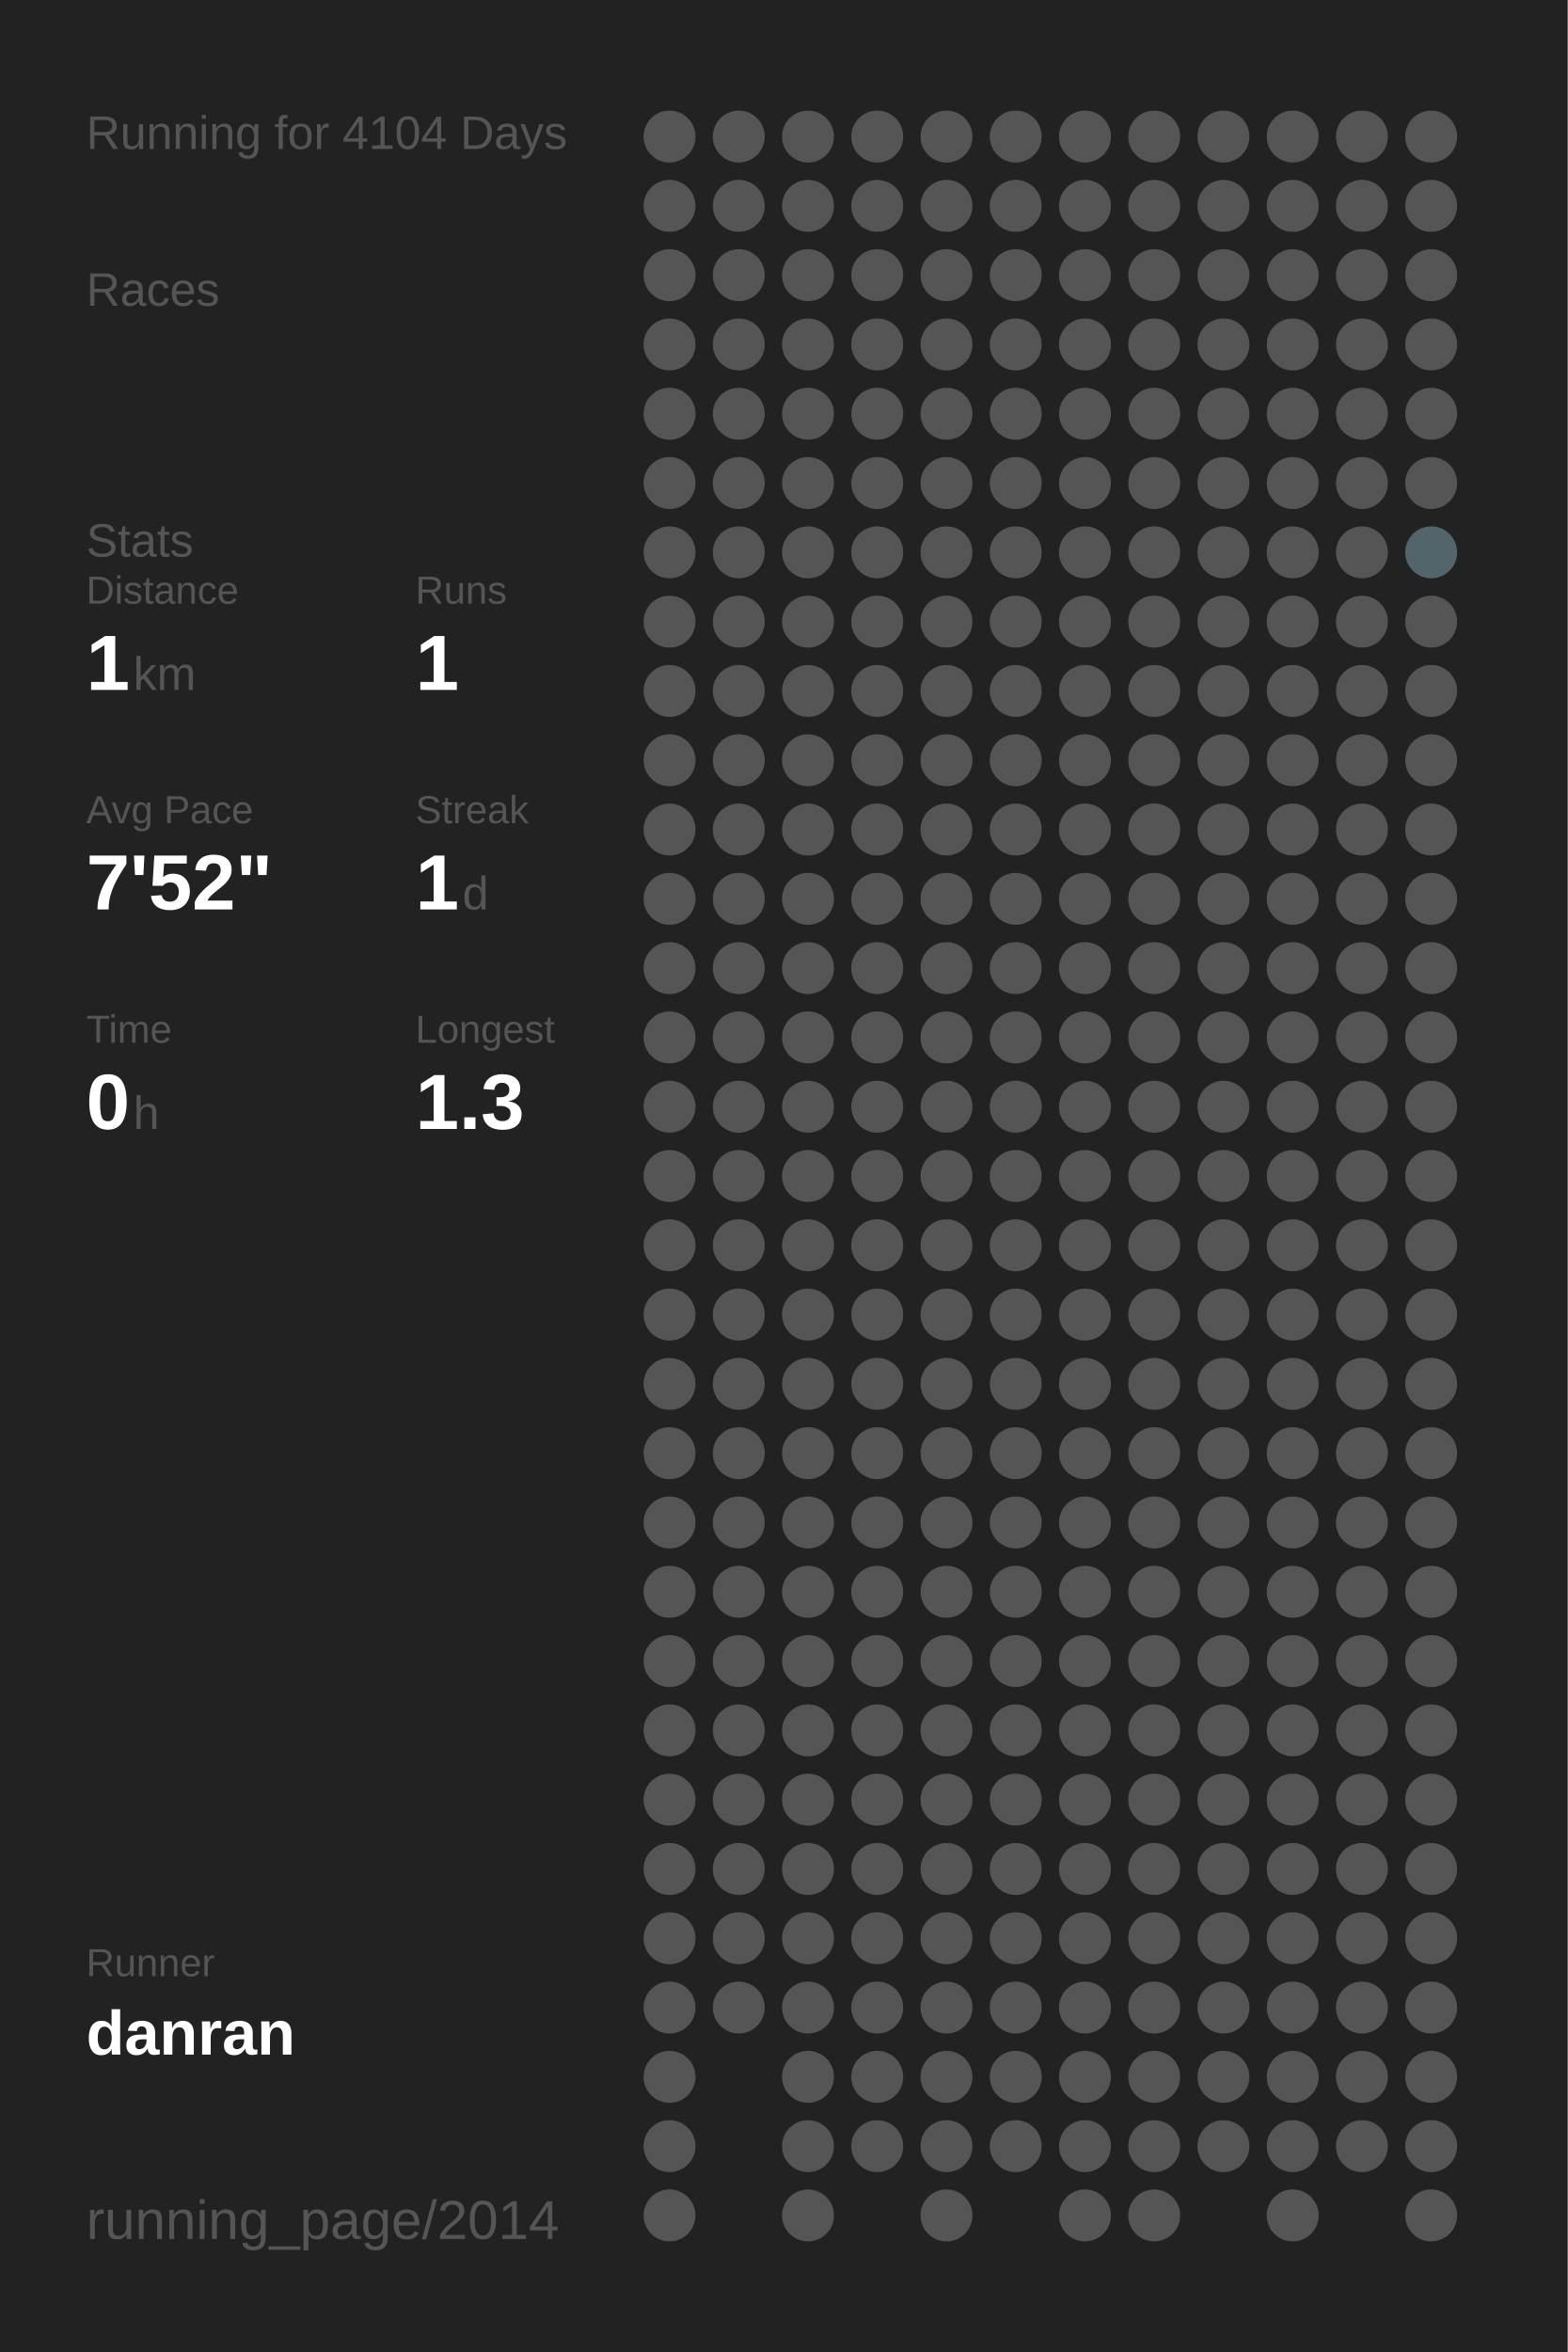
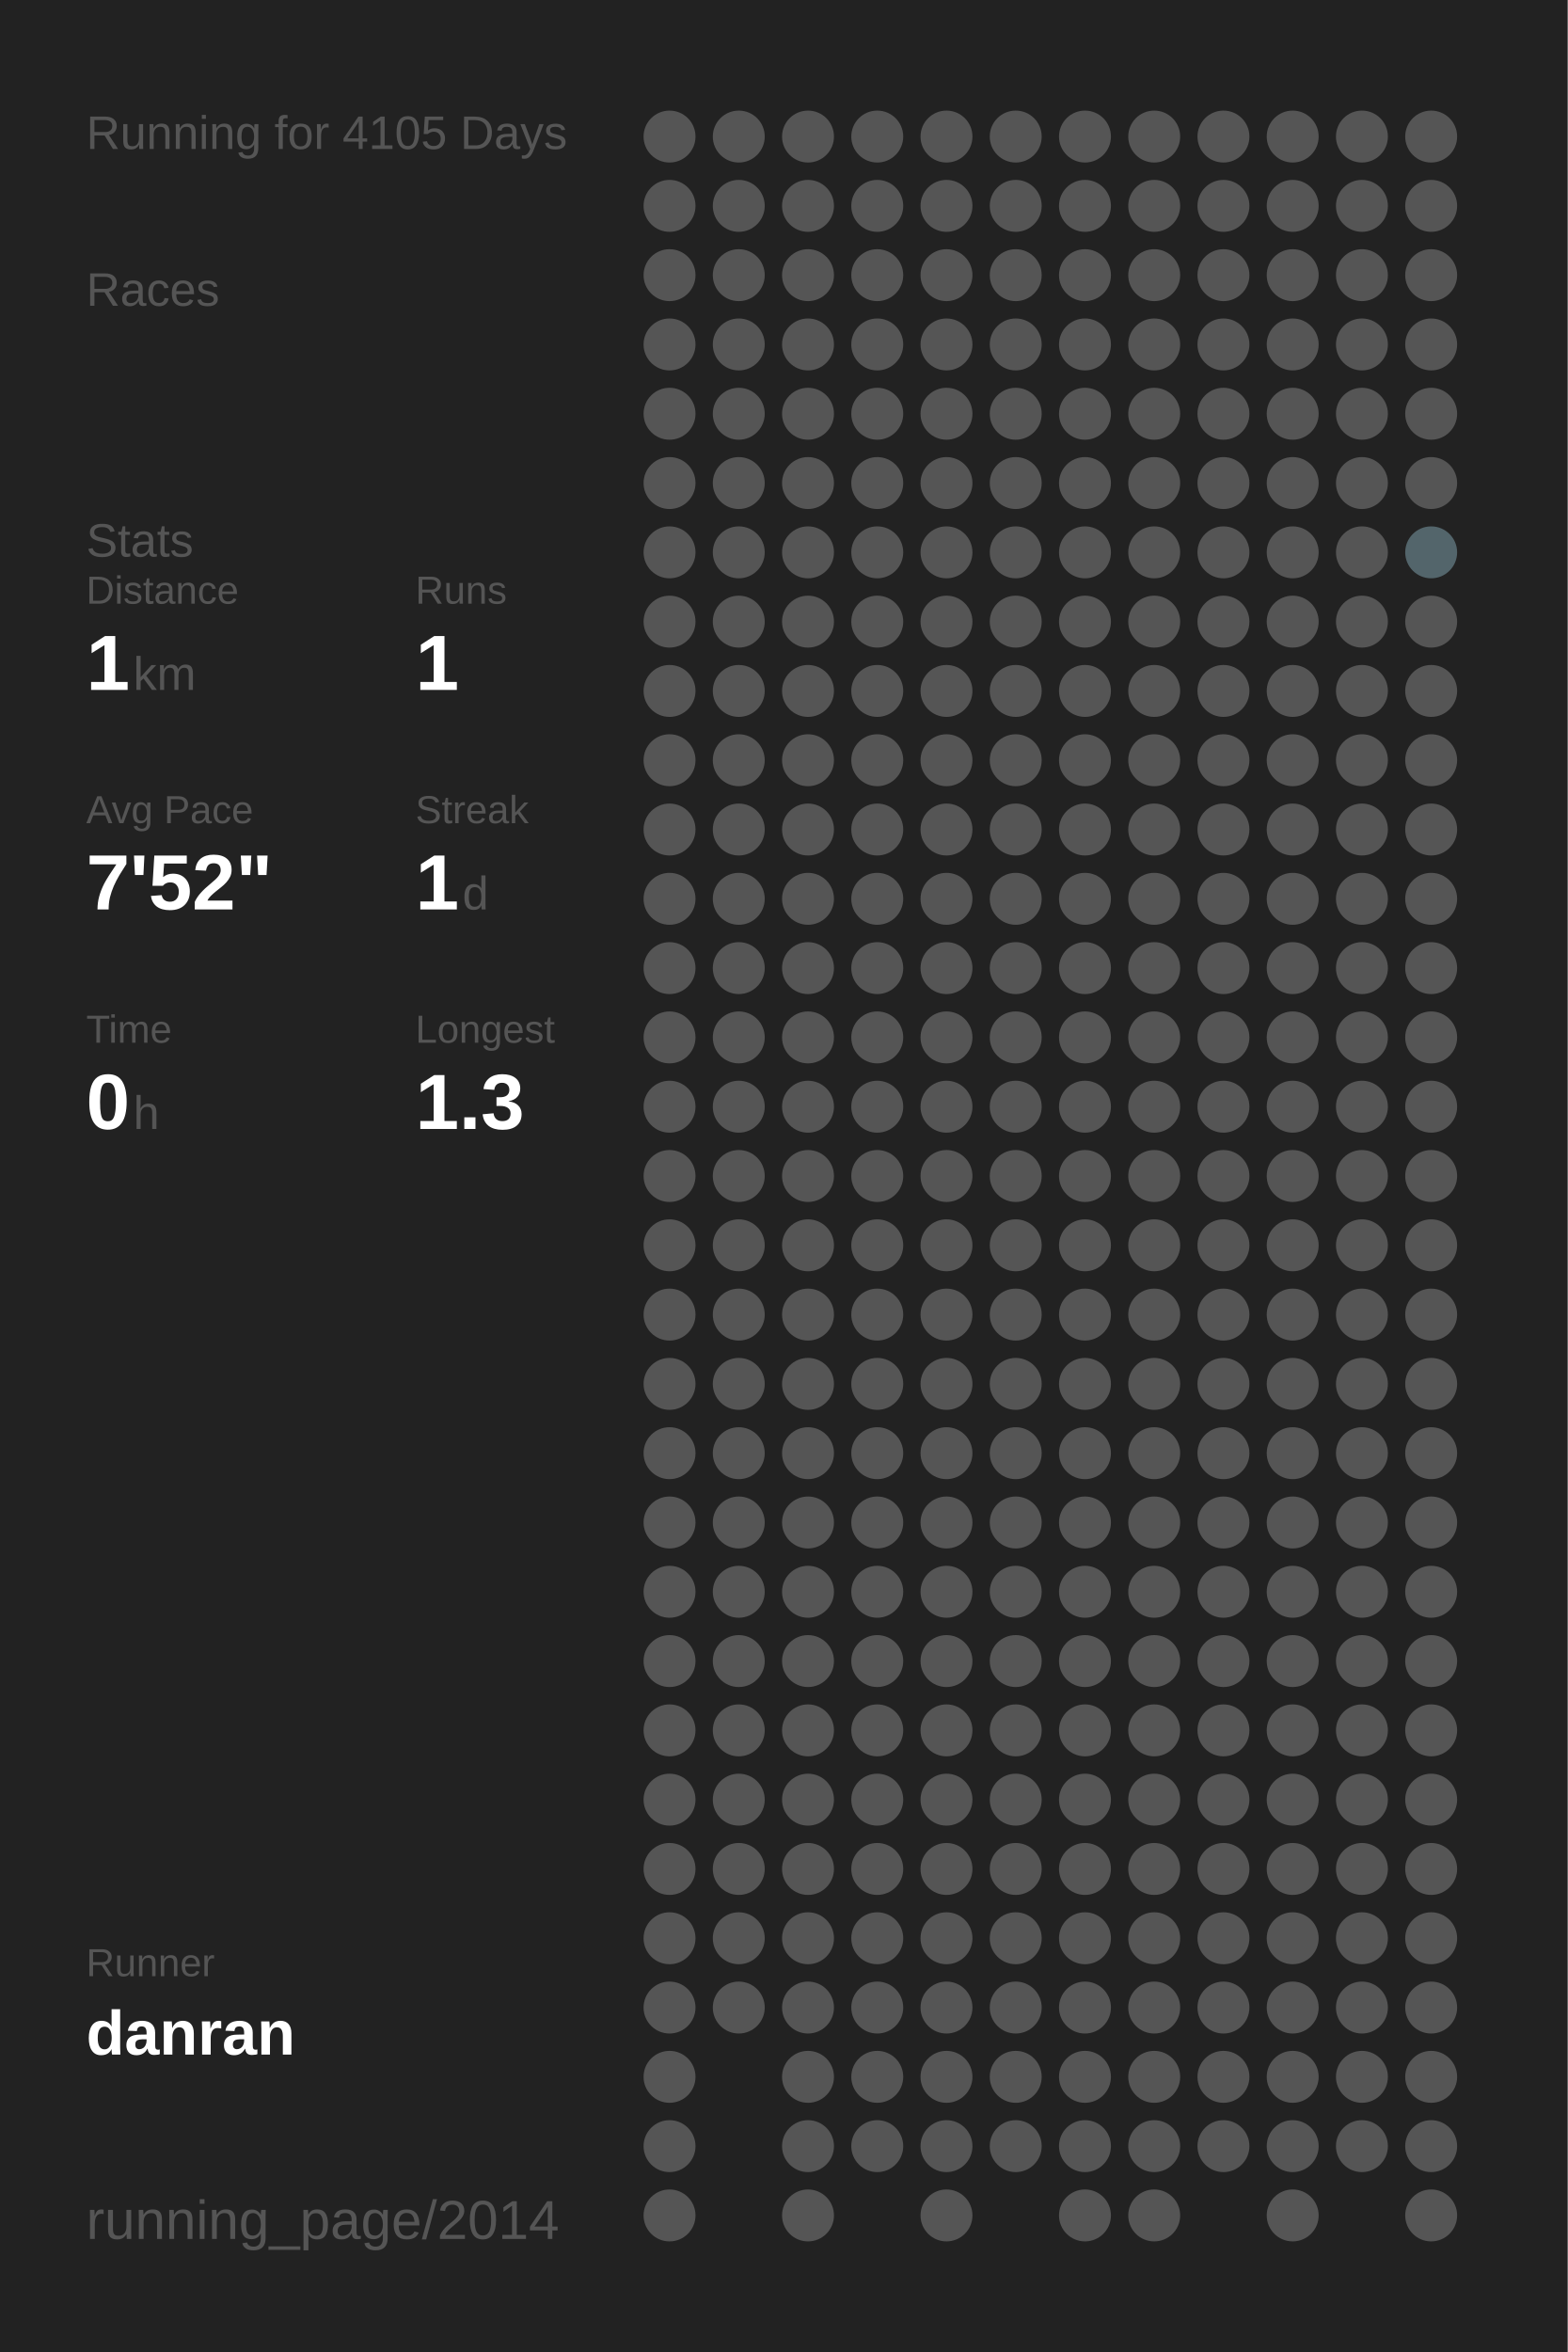
<svg xmlns="http://www.w3.org/2000/svg" baseProfile="full" height="300mm" version="1.1" viewBox="0,0,200,300" width="200mm">
  <defs />
  <rect fill="#222222" height="300" width="200" x="0" y="0" />
-   <text fill="#555555" style="font-size:6px; font-family:Arial;" x="11" y="19">Running for 4104 Days</text>
+   <text fill="#555555" style="font-size:6px; font-family:Arial;" x="11" y="19">Running for 4105 Days</text>
  <text fill="#555555" style="font-size:6px; font-family:Arial;" x="11" y="39">Races</text>
  <text fill="#555555" style="font-size:6px; font-family:Arial;" x="11" y="71">Stats</text>
  <text fill="#555555" style="font-size:5px; font-family:Arial;" x="11" y="77">Distance</text>
  <text fill="#FFFFFF" style="font-size:10px; font-family:Arial; font-weight:bold;" x="11" y="88">1</text>
  <text fill="#555555" style="font-size:6px; font-family:Arial;" x="17" y="88">km</text>
  <text fill="#555555" style="font-size:5px; font-family:Arial;" x="53" y="77">Runs</text>
  <text fill="#FFFFFF" style="font-size:10px; font-family:Arial; font-weight:bold;" x="53" y="88">1</text>
  <text fill="#555555" style="font-size:5px; font-family:Arial;" x="11" y="105">Avg Pace</text>
  <text fill="#FFFFFF" style="font-size:10px; font-family:Arial; font-weight:bold;" x="11" y="116">7'52"</text>
  <text fill="#555555" style="font-size:5px; font-family:Arial;" x="53" y="105">Streak</text>
  <text fill="#FFFFFF" style="font-size:10px; font-family:Arial; font-weight:bold;" x="53" y="116">1</text>
  <text fill="#555555" style="font-size:6px; font-family:Arial;" x="59" y="116">d</text>
  <text fill="#555555" style="font-size:5px; font-family:Arial;" x="11" y="133">Time</text>
  <text fill="#FFFFFF" style="font-size:10px; font-family:Arial; font-weight:bold;" x="11" y="144">0</text>
  <text fill="#555555" style="font-size:6px; font-family:Arial;" x="17" y="144">h</text>
  <text fill="#555555" style="font-size:5px; font-family:Arial;" x="53" y="133">Longest</text>
  <text fill="#FFFFFF" style="font-size:10px; font-family:Arial; font-weight:bold;" x="53" y="144">1.3</text>
  <text fill="#555555" style="font-size:5px; font-family:Arial;" x="11" y="252.065">Runner</text>
  <text fill="#FFFFFF" style="font-size:8px; font-family:Arial; font-weight:bold;" x="11" y="262.065">danran</text>
  <text fill="#555555" style="font-size:7px; font-family:Arial;" x="11" y="285.581">running_page/2014</text>
  <circle cx="85.417" cy="17.419" fill="#555555" r="3.312" />
  <circle cx="85.417" cy="26.258" fill="#555555" r="3.312" />
  <circle cx="85.417" cy="35.097" fill="#555555" r="3.312" />
  <circle cx="85.417" cy="43.935" fill="#555555" r="3.312" />
  <circle cx="85.417" cy="52.774" fill="#555555" r="3.312" />
  <circle cx="85.417" cy="61.613" fill="#555555" r="3.312" />
  <circle cx="85.417" cy="70.452" fill="#555555" r="3.312" />
  <circle cx="85.417" cy="79.29" fill="#555555" r="3.312" />
  <circle cx="85.417" cy="88.129" fill="#555555" r="3.312" />
  <circle cx="85.417" cy="96.968" fill="#555555" r="3.312" />
  <circle cx="85.417" cy="105.806" fill="#555555" r="3.312" />
  <circle cx="85.417" cy="114.645" fill="#555555" r="3.312" />
  <circle cx="85.417" cy="123.484" fill="#555555" r="3.312" />
  <circle cx="85.417" cy="132.323" fill="#555555" r="3.312" />
  <circle cx="85.417" cy="141.161" fill="#555555" r="3.312" />
  <circle cx="85.417" cy="150" fill="#555555" r="3.312" />
  <circle cx="85.417" cy="158.839" fill="#555555" r="3.312" />
  <circle cx="85.417" cy="167.677" fill="#555555" r="3.312" />
  <circle cx="85.417" cy="176.516" fill="#555555" r="3.312" />
  <circle cx="85.417" cy="185.355" fill="#555555" r="3.312" />
  <circle cx="85.417" cy="194.194" fill="#555555" r="3.312" />
  <circle cx="85.417" cy="203.032" fill="#555555" r="3.312" />
  <circle cx="85.417" cy="211.871" fill="#555555" r="3.312" />
  <circle cx="85.417" cy="220.71" fill="#555555" r="3.312" />
  <circle cx="85.417" cy="229.548" fill="#555555" r="3.312" />
  <circle cx="85.417" cy="238.387" fill="#555555" r="3.312" />
  <circle cx="85.417" cy="247.226" fill="#555555" r="3.312" />
  <circle cx="85.417" cy="256.065" fill="#555555" r="3.312" />
  <circle cx="85.417" cy="264.903" fill="#555555" r="3.312" />
  <circle cx="85.417" cy="273.742" fill="#555555" r="3.312" />
  <circle cx="85.417" cy="282.581" fill="#555555" r="3.312" />
  <circle cx="94.25" cy="17.419" fill="#555555" r="3.312" />
  <circle cx="94.25" cy="26.258" fill="#555555" r="3.312" />
  <circle cx="94.25" cy="35.097" fill="#555555" r="3.312" />
  <circle cx="94.25" cy="43.935" fill="#555555" r="3.312" />
  <circle cx="94.25" cy="52.774" fill="#555555" r="3.312" />
  <circle cx="94.25" cy="61.613" fill="#555555" r="3.312" />
  <circle cx="94.25" cy="70.452" fill="#555555" r="3.312" />
  <circle cx="94.25" cy="79.29" fill="#555555" r="3.312" />
  <circle cx="94.25" cy="88.129" fill="#555555" r="3.312" />
  <circle cx="94.25" cy="96.968" fill="#555555" r="3.312" />
  <circle cx="94.25" cy="105.806" fill="#555555" r="3.312" />
  <circle cx="94.25" cy="114.645" fill="#555555" r="3.312" />
  <circle cx="94.25" cy="123.484" fill="#555555" r="3.312" />
  <circle cx="94.25" cy="132.323" fill="#555555" r="3.312" />
  <circle cx="94.25" cy="141.161" fill="#555555" r="3.312" />
  <circle cx="94.25" cy="150" fill="#555555" r="3.312" />
  <circle cx="94.25" cy="158.839" fill="#555555" r="3.312" />
  <circle cx="94.25" cy="167.677" fill="#555555" r="3.312" />
  <circle cx="94.25" cy="176.516" fill="#555555" r="3.312" />
  <circle cx="94.25" cy="185.355" fill="#555555" r="3.312" />
  <circle cx="94.25" cy="194.194" fill="#555555" r="3.312" />
  <circle cx="94.25" cy="203.032" fill="#555555" r="3.312" />
  <circle cx="94.25" cy="211.871" fill="#555555" r="3.312" />
  <circle cx="94.25" cy="220.71" fill="#555555" r="3.312" />
  <circle cx="94.25" cy="229.548" fill="#555555" r="3.312" />
  <circle cx="94.25" cy="238.387" fill="#555555" r="3.312" />
  <circle cx="94.25" cy="247.226" fill="#555555" r="3.312" />
  <circle cx="94.25" cy="256.065" fill="#555555" r="3.312" />
  <circle cx="103.083" cy="17.419" fill="#555555" r="3.312" />
  <circle cx="103.083" cy="26.258" fill="#555555" r="3.312" />
  <circle cx="103.083" cy="35.097" fill="#555555" r="3.312" />
  <circle cx="103.083" cy="43.935" fill="#555555" r="3.312" />
  <circle cx="103.083" cy="52.774" fill="#555555" r="3.312" />
  <circle cx="103.083" cy="61.613" fill="#555555" r="3.312" />
  <circle cx="103.083" cy="70.452" fill="#555555" r="3.312" />
  <circle cx="103.083" cy="79.29" fill="#555555" r="3.312" />
  <circle cx="103.083" cy="88.129" fill="#555555" r="3.312" />
  <circle cx="103.083" cy="96.968" fill="#555555" r="3.312" />
  <circle cx="103.083" cy="105.806" fill="#555555" r="3.312" />
  <circle cx="103.083" cy="114.645" fill="#555555" r="3.312" />
  <circle cx="103.083" cy="123.484" fill="#555555" r="3.312" />
  <circle cx="103.083" cy="132.323" fill="#555555" r="3.312" />
  <circle cx="103.083" cy="141.161" fill="#555555" r="3.312" />
  <circle cx="103.083" cy="150" fill="#555555" r="3.312" />
  <circle cx="103.083" cy="158.839" fill="#555555" r="3.312" />
  <circle cx="103.083" cy="167.677" fill="#555555" r="3.312" />
  <circle cx="103.083" cy="176.516" fill="#555555" r="3.312" />
  <circle cx="103.083" cy="185.355" fill="#555555" r="3.312" />
  <circle cx="103.083" cy="194.194" fill="#555555" r="3.312" />
  <circle cx="103.083" cy="203.032" fill="#555555" r="3.312" />
  <circle cx="103.083" cy="211.871" fill="#555555" r="3.312" />
  <circle cx="103.083" cy="220.71" fill="#555555" r="3.312" />
  <circle cx="103.083" cy="229.548" fill="#555555" r="3.312" />
  <circle cx="103.083" cy="238.387" fill="#555555" r="3.312" />
  <circle cx="103.083" cy="247.226" fill="#555555" r="3.312" />
  <circle cx="103.083" cy="256.065" fill="#555555" r="3.312" />
  <circle cx="103.083" cy="264.903" fill="#555555" r="3.312" />
  <circle cx="103.083" cy="273.742" fill="#555555" r="3.312" />
  <circle cx="103.083" cy="282.581" fill="#555555" r="3.312" />
  <circle cx="111.917" cy="17.419" fill="#555555" r="3.312" />
  <circle cx="111.917" cy="26.258" fill="#555555" r="3.312" />
  <circle cx="111.917" cy="35.097" fill="#555555" r="3.312" />
  <circle cx="111.917" cy="43.935" fill="#555555" r="3.312" />
  <circle cx="111.917" cy="52.774" fill="#555555" r="3.312" />
  <circle cx="111.917" cy="61.613" fill="#555555" r="3.312" />
  <circle cx="111.917" cy="70.452" fill="#555555" r="3.312" />
  <circle cx="111.917" cy="79.29" fill="#555555" r="3.312" />
  <circle cx="111.917" cy="88.129" fill="#555555" r="3.312" />
  <circle cx="111.917" cy="96.968" fill="#555555" r="3.312" />
  <circle cx="111.917" cy="105.806" fill="#555555" r="3.312" />
  <circle cx="111.917" cy="114.645" fill="#555555" r="3.312" />
  <circle cx="111.917" cy="123.484" fill="#555555" r="3.312" />
  <circle cx="111.917" cy="132.323" fill="#555555" r="3.312" />
  <circle cx="111.917" cy="141.161" fill="#555555" r="3.312" />
  <circle cx="111.917" cy="150" fill="#555555" r="3.312" />
  <circle cx="111.917" cy="158.839" fill="#555555" r="3.312" />
  <circle cx="111.917" cy="167.677" fill="#555555" r="3.312" />
  <circle cx="111.917" cy="176.516" fill="#555555" r="3.312" />
  <circle cx="111.917" cy="185.355" fill="#555555" r="3.312" />
  <circle cx="111.917" cy="194.194" fill="#555555" r="3.312" />
  <circle cx="111.917" cy="203.032" fill="#555555" r="3.312" />
  <circle cx="111.917" cy="211.871" fill="#555555" r="3.312" />
  <circle cx="111.917" cy="220.71" fill="#555555" r="3.312" />
  <circle cx="111.917" cy="229.548" fill="#555555" r="3.312" />
  <circle cx="111.917" cy="238.387" fill="#555555" r="3.312" />
  <circle cx="111.917" cy="247.226" fill="#555555" r="3.312" />
  <circle cx="111.917" cy="256.065" fill="#555555" r="3.312" />
  <circle cx="111.917" cy="264.903" fill="#555555" r="3.312" />
  <circle cx="111.917" cy="273.742" fill="#555555" r="3.312" />
  <circle cx="120.75" cy="17.419" fill="#555555" r="3.312" />
  <circle cx="120.75" cy="26.258" fill="#555555" r="3.312" />
  <circle cx="120.75" cy="35.097" fill="#555555" r="3.312" />
  <circle cx="120.75" cy="43.935" fill="#555555" r="3.312" />
  <circle cx="120.75" cy="52.774" fill="#555555" r="3.312" />
  <circle cx="120.75" cy="61.613" fill="#555555" r="3.312" />
  <circle cx="120.75" cy="70.452" fill="#555555" r="3.312" />
  <circle cx="120.75" cy="79.29" fill="#555555" r="3.312" />
  <circle cx="120.75" cy="88.129" fill="#555555" r="3.312" />
  <circle cx="120.75" cy="96.968" fill="#555555" r="3.312" />
  <circle cx="120.75" cy="105.806" fill="#555555" r="3.312" />
  <circle cx="120.75" cy="114.645" fill="#555555" r="3.312" />
  <circle cx="120.75" cy="123.484" fill="#555555" r="3.312" />
  <circle cx="120.75" cy="132.323" fill="#555555" r="3.312" />
  <circle cx="120.75" cy="141.161" fill="#555555" r="3.312" />
  <circle cx="120.75" cy="150" fill="#555555" r="3.312" />
  <circle cx="120.75" cy="158.839" fill="#555555" r="3.312" />
  <circle cx="120.75" cy="167.677" fill="#555555" r="3.312" />
  <circle cx="120.75" cy="176.516" fill="#555555" r="3.312" />
  <circle cx="120.75" cy="185.355" fill="#555555" r="3.312" />
  <circle cx="120.75" cy="194.194" fill="#555555" r="3.312" />
  <circle cx="120.75" cy="203.032" fill="#555555" r="3.312" />
  <circle cx="120.75" cy="211.871" fill="#555555" r="3.312" />
  <circle cx="120.75" cy="220.71" fill="#555555" r="3.312" />
  <circle cx="120.75" cy="229.548" fill="#555555" r="3.312" />
  <circle cx="120.75" cy="238.387" fill="#555555" r="3.312" />
  <circle cx="120.75" cy="247.226" fill="#555555" r="3.312" />
  <circle cx="120.75" cy="256.065" fill="#555555" r="3.312" />
  <circle cx="120.75" cy="264.903" fill="#555555" r="3.312" />
  <circle cx="120.75" cy="273.742" fill="#555555" r="3.312" />
  <circle cx="120.75" cy="282.581" fill="#555555" r="3.312" />
  <circle cx="129.583" cy="17.419" fill="#555555" r="3.312" />
  <circle cx="129.583" cy="26.258" fill="#555555" r="3.312" />
  <circle cx="129.583" cy="35.097" fill="#555555" r="3.312" />
  <circle cx="129.583" cy="43.935" fill="#555555" r="3.312" />
  <circle cx="129.583" cy="52.774" fill="#555555" r="3.312" />
  <circle cx="129.583" cy="61.613" fill="#555555" r="3.312" />
  <circle cx="129.583" cy="70.452" fill="#555555" r="3.312" />
  <circle cx="129.583" cy="79.29" fill="#555555" r="3.312" />
  <circle cx="129.583" cy="88.129" fill="#555555" r="3.312" />
  <circle cx="129.583" cy="96.968" fill="#555555" r="3.312" />
  <circle cx="129.583" cy="105.806" fill="#555555" r="3.312" />
  <circle cx="129.583" cy="114.645" fill="#555555" r="3.312" />
  <circle cx="129.583" cy="123.484" fill="#555555" r="3.312" />
  <circle cx="129.583" cy="132.323" fill="#555555" r="3.312" />
  <circle cx="129.583" cy="141.161" fill="#555555" r="3.312" />
  <circle cx="129.583" cy="150" fill="#555555" r="3.312" />
  <circle cx="129.583" cy="158.839" fill="#555555" r="3.312" />
  <circle cx="129.583" cy="167.677" fill="#555555" r="3.312" />
  <circle cx="129.583" cy="176.516" fill="#555555" r="3.312" />
  <circle cx="129.583" cy="185.355" fill="#555555" r="3.312" />
  <circle cx="129.583" cy="194.194" fill="#555555" r="3.312" />
  <circle cx="129.583" cy="203.032" fill="#555555" r="3.312" />
  <circle cx="129.583" cy="211.871" fill="#555555" r="3.312" />
  <circle cx="129.583" cy="220.71" fill="#555555" r="3.312" />
  <circle cx="129.583" cy="229.548" fill="#555555" r="3.312" />
  <circle cx="129.583" cy="238.387" fill="#555555" r="3.312" />
  <circle cx="129.583" cy="247.226" fill="#555555" r="3.312" />
  <circle cx="129.583" cy="256.065" fill="#555555" r="3.312" />
  <circle cx="129.583" cy="264.903" fill="#555555" r="3.312" />
  <circle cx="129.583" cy="273.742" fill="#555555" r="3.312" />
  <circle cx="138.417" cy="17.419" fill="#555555" r="3.312" />
  <circle cx="138.417" cy="26.258" fill="#555555" r="3.312" />
  <circle cx="138.417" cy="35.097" fill="#555555" r="3.312" />
  <circle cx="138.417" cy="43.935" fill="#555555" r="3.312" />
  <circle cx="138.417" cy="52.774" fill="#555555" r="3.312" />
  <circle cx="138.417" cy="61.613" fill="#555555" r="3.312" />
  <circle cx="138.417" cy="70.452" fill="#555555" r="3.312" />
  <circle cx="138.417" cy="79.29" fill="#555555" r="3.312" />
  <circle cx="138.417" cy="88.129" fill="#555555" r="3.312" />
  <circle cx="138.417" cy="96.968" fill="#555555" r="3.312" />
  <circle cx="138.417" cy="105.806" fill="#555555" r="3.312" />
  <circle cx="138.417" cy="114.645" fill="#555555" r="3.312" />
  <circle cx="138.417" cy="123.484" fill="#555555" r="3.312" />
  <circle cx="138.417" cy="132.323" fill="#555555" r="3.312" />
  <circle cx="138.417" cy="141.161" fill="#555555" r="3.312" />
  <circle cx="138.417" cy="150" fill="#555555" r="3.312" />
  <circle cx="138.417" cy="158.839" fill="#555555" r="3.312" />
  <circle cx="138.417" cy="167.677" fill="#555555" r="3.312" />
  <circle cx="138.417" cy="176.516" fill="#555555" r="3.312" />
  <circle cx="138.417" cy="185.355" fill="#555555" r="3.312" />
  <circle cx="138.417" cy="194.194" fill="#555555" r="3.312" />
  <circle cx="138.417" cy="203.032" fill="#555555" r="3.312" />
  <circle cx="138.417" cy="211.871" fill="#555555" r="3.312" />
  <circle cx="138.417" cy="220.71" fill="#555555" r="3.312" />
  <circle cx="138.417" cy="229.548" fill="#555555" r="3.312" />
  <circle cx="138.417" cy="238.387" fill="#555555" r="3.312" />
  <circle cx="138.417" cy="247.226" fill="#555555" r="3.312" />
  <circle cx="138.417" cy="256.065" fill="#555555" r="3.312" />
  <circle cx="138.417" cy="264.903" fill="#555555" r="3.312" />
  <circle cx="138.417" cy="273.742" fill="#555555" r="3.312" />
  <circle cx="138.417" cy="282.581" fill="#555555" r="3.312" />
  <circle cx="147.25" cy="17.419" fill="#555555" r="3.312" />
  <circle cx="147.25" cy="26.258" fill="#555555" r="3.312" />
  <circle cx="147.25" cy="35.097" fill="#555555" r="3.312" />
  <circle cx="147.25" cy="43.935" fill="#555555" r="3.312" />
  <circle cx="147.25" cy="52.774" fill="#555555" r="3.312" />
  <circle cx="147.25" cy="61.613" fill="#555555" r="3.312" />
  <circle cx="147.25" cy="70.452" fill="#555555" r="3.312" />
  <circle cx="147.25" cy="79.29" fill="#555555" r="3.312" />
  <circle cx="147.25" cy="88.129" fill="#555555" r="3.312" />
  <circle cx="147.25" cy="96.968" fill="#555555" r="3.312" />
  <circle cx="147.25" cy="105.806" fill="#555555" r="3.312" />
  <circle cx="147.25" cy="114.645" fill="#555555" r="3.312" />
  <circle cx="147.25" cy="123.484" fill="#555555" r="3.312" />
  <circle cx="147.25" cy="132.323" fill="#555555" r="3.312" />
  <circle cx="147.25" cy="141.161" fill="#555555" r="3.312" />
  <circle cx="147.25" cy="150" fill="#555555" r="3.312" />
  <circle cx="147.25" cy="158.839" fill="#555555" r="3.312" />
  <circle cx="147.25" cy="167.677" fill="#555555" r="3.312" />
  <circle cx="147.25" cy="176.516" fill="#555555" r="3.312" />
  <circle cx="147.25" cy="185.355" fill="#555555" r="3.312" />
  <circle cx="147.25" cy="194.194" fill="#555555" r="3.312" />
  <circle cx="147.25" cy="203.032" fill="#555555" r="3.312" />
  <circle cx="147.25" cy="211.871" fill="#555555" r="3.312" />
  <circle cx="147.25" cy="220.71" fill="#555555" r="3.312" />
  <circle cx="147.25" cy="229.548" fill="#555555" r="3.312" />
  <circle cx="147.25" cy="238.387" fill="#555555" r="3.312" />
  <circle cx="147.25" cy="247.226" fill="#555555" r="3.312" />
  <circle cx="147.25" cy="256.065" fill="#555555" r="3.312" />
  <circle cx="147.25" cy="264.903" fill="#555555" r="3.312" />
  <circle cx="147.25" cy="273.742" fill="#555555" r="3.312" />
  <circle cx="147.25" cy="282.581" fill="#555555" r="3.312" />
  <circle cx="156.083" cy="17.419" fill="#555555" r="3.312" />
  <circle cx="156.083" cy="26.258" fill="#555555" r="3.312" />
  <circle cx="156.083" cy="35.097" fill="#555555" r="3.312" />
  <circle cx="156.083" cy="43.935" fill="#555555" r="3.312" />
  <circle cx="156.083" cy="52.774" fill="#555555" r="3.312" />
  <circle cx="156.083" cy="61.613" fill="#555555" r="3.312" />
  <circle cx="156.083" cy="70.452" fill="#555555" r="3.312" />
  <circle cx="156.083" cy="79.29" fill="#555555" r="3.312" />
  <circle cx="156.083" cy="88.129" fill="#555555" r="3.312" />
  <circle cx="156.083" cy="96.968" fill="#555555" r="3.312" />
  <circle cx="156.083" cy="105.806" fill="#555555" r="3.312" />
  <circle cx="156.083" cy="114.645" fill="#555555" r="3.312" />
  <circle cx="156.083" cy="123.484" fill="#555555" r="3.312" />
  <circle cx="156.083" cy="132.323" fill="#555555" r="3.312" />
  <circle cx="156.083" cy="141.161" fill="#555555" r="3.312" />
  <circle cx="156.083" cy="150" fill="#555555" r="3.312" />
  <circle cx="156.083" cy="158.839" fill="#555555" r="3.312" />
  <circle cx="156.083" cy="167.677" fill="#555555" r="3.312" />
  <circle cx="156.083" cy="176.516" fill="#555555" r="3.312" />
  <circle cx="156.083" cy="185.355" fill="#555555" r="3.312" />
  <circle cx="156.083" cy="194.194" fill="#555555" r="3.312" />
  <circle cx="156.083" cy="203.032" fill="#555555" r="3.312" />
  <circle cx="156.083" cy="211.871" fill="#555555" r="3.312" />
  <circle cx="156.083" cy="220.71" fill="#555555" r="3.312" />
  <circle cx="156.083" cy="229.548" fill="#555555" r="3.312" />
  <circle cx="156.083" cy="238.387" fill="#555555" r="3.312" />
  <circle cx="156.083" cy="247.226" fill="#555555" r="3.312" />
  <circle cx="156.083" cy="256.065" fill="#555555" r="3.312" />
  <circle cx="156.083" cy="264.903" fill="#555555" r="3.312" />
  <circle cx="156.083" cy="273.742" fill="#555555" r="3.312" />
  <circle cx="164.917" cy="17.419" fill="#555555" r="3.312" />
  <circle cx="164.917" cy="26.258" fill="#555555" r="3.312" />
  <circle cx="164.917" cy="35.097" fill="#555555" r="3.312" />
  <circle cx="164.917" cy="43.935" fill="#555555" r="3.312" />
  <circle cx="164.917" cy="52.774" fill="#555555" r="3.312" />
  <circle cx="164.917" cy="61.613" fill="#555555" r="3.312" />
  <circle cx="164.917" cy="70.452" fill="#555555" r="3.312" />
  <circle cx="164.917" cy="79.29" fill="#555555" r="3.312" />
  <circle cx="164.917" cy="88.129" fill="#555555" r="3.312" />
  <circle cx="164.917" cy="96.968" fill="#555555" r="3.312" />
  <circle cx="164.917" cy="105.806" fill="#555555" r="3.312" />
  <circle cx="164.917" cy="114.645" fill="#555555" r="3.312" />
  <circle cx="164.917" cy="123.484" fill="#555555" r="3.312" />
  <circle cx="164.917" cy="132.323" fill="#555555" r="3.312" />
  <circle cx="164.917" cy="141.161" fill="#555555" r="3.312" />
  <circle cx="164.917" cy="150" fill="#555555" r="3.312" />
  <circle cx="164.917" cy="158.839" fill="#555555" r="3.312" />
  <circle cx="164.917" cy="167.677" fill="#555555" r="3.312" />
  <circle cx="164.917" cy="176.516" fill="#555555" r="3.312" />
  <circle cx="164.917" cy="185.355" fill="#555555" r="3.312" />
  <circle cx="164.917" cy="194.194" fill="#555555" r="3.312" />
  <circle cx="164.917" cy="203.032" fill="#555555" r="3.312" />
  <circle cx="164.917" cy="211.871" fill="#555555" r="3.312" />
  <circle cx="164.917" cy="220.71" fill="#555555" r="3.312" />
  <circle cx="164.917" cy="229.548" fill="#555555" r="3.312" />
  <circle cx="164.917" cy="238.387" fill="#555555" r="3.312" />
  <circle cx="164.917" cy="247.226" fill="#555555" r="3.312" />
  <circle cx="164.917" cy="256.065" fill="#555555" r="3.312" />
  <circle cx="164.917" cy="264.903" fill="#555555" r="3.312" />
  <circle cx="164.917" cy="273.742" fill="#555555" r="3.312" />
  <circle cx="164.917" cy="282.581" fill="#555555" r="3.312" />
  <circle cx="173.75" cy="17.419" fill="#555555" r="3.312" />
  <circle cx="173.75" cy="26.258" fill="#555555" r="3.312" />
  <circle cx="173.75" cy="35.097" fill="#555555" r="3.312" />
  <circle cx="173.75" cy="43.935" fill="#555555" r="3.312" />
  <circle cx="173.75" cy="52.774" fill="#555555" r="3.312" />
  <circle cx="173.75" cy="61.613" fill="#555555" r="3.312" />
  <circle cx="173.75" cy="70.452" fill="#555555" r="3.312" />
  <circle cx="173.75" cy="79.29" fill="#555555" r="3.312" />
  <circle cx="173.75" cy="88.129" fill="#555555" r="3.312" />
  <circle cx="173.75" cy="96.968" fill="#555555" r="3.312" />
  <circle cx="173.75" cy="105.806" fill="#555555" r="3.312" />
  <circle cx="173.75" cy="114.645" fill="#555555" r="3.312" />
  <circle cx="173.75" cy="123.484" fill="#555555" r="3.312" />
  <circle cx="173.75" cy="132.323" fill="#555555" r="3.312" />
  <circle cx="173.75" cy="141.161" fill="#555555" r="3.312" />
  <circle cx="173.75" cy="150" fill="#555555" r="3.312" />
  <circle cx="173.75" cy="158.839" fill="#555555" r="3.312" />
  <circle cx="173.75" cy="167.677" fill="#555555" r="3.312" />
  <circle cx="173.75" cy="176.516" fill="#555555" r="3.312" />
  <circle cx="173.75" cy="185.355" fill="#555555" r="3.312" />
  <circle cx="173.75" cy="194.194" fill="#555555" r="3.312" />
  <circle cx="173.75" cy="203.032" fill="#555555" r="3.312" />
  <circle cx="173.75" cy="211.871" fill="#555555" r="3.312" />
  <circle cx="173.75" cy="220.71" fill="#555555" r="3.312" />
  <circle cx="173.75" cy="229.548" fill="#555555" r="3.312" />
  <circle cx="173.75" cy="238.387" fill="#555555" r="3.312" />
  <circle cx="173.75" cy="247.226" fill="#555555" r="3.312" />
  <circle cx="173.75" cy="256.065" fill="#555555" r="3.312" />
  <circle cx="173.75" cy="264.903" fill="#555555" r="3.312" />
  <circle cx="173.75" cy="273.742" fill="#555555" r="3.312" />
  <circle cx="182.583" cy="17.419" fill="#555555" r="3.312" />
  <circle cx="182.583" cy="26.258" fill="#555555" r="3.312" />
  <circle cx="182.583" cy="35.097" fill="#555555" r="3.312" />
  <circle cx="182.583" cy="43.935" fill="#555555" r="3.312" />
  <circle cx="182.583" cy="52.774" fill="#555555" r="3.312" />
  <circle cx="182.583" cy="61.613" fill="#555555" r="3.312" />
  <circle cx="182.583" cy="70.452" fill="#53656b" r="3.312" />
  <circle cx="182.583" cy="79.29" fill="#555555" r="3.312" />
  <circle cx="182.583" cy="88.129" fill="#555555" r="3.312" />
  <circle cx="182.583" cy="96.968" fill="#555555" r="3.312" />
  <circle cx="182.583" cy="105.806" fill="#555555" r="3.312" />
  <circle cx="182.583" cy="114.645" fill="#555555" r="3.312" />
  <circle cx="182.583" cy="123.484" fill="#555555" r="3.312" />
  <circle cx="182.583" cy="132.323" fill="#555555" r="3.312" />
  <circle cx="182.583" cy="141.161" fill="#555555" r="3.312" />
  <circle cx="182.583" cy="150" fill="#555555" r="3.312" />
  <circle cx="182.583" cy="158.839" fill="#555555" r="3.312" />
  <circle cx="182.583" cy="167.677" fill="#555555" r="3.312" />
  <circle cx="182.583" cy="176.516" fill="#555555" r="3.312" />
  <circle cx="182.583" cy="185.355" fill="#555555" r="3.312" />
  <circle cx="182.583" cy="194.194" fill="#555555" r="3.312" />
  <circle cx="182.583" cy="203.032" fill="#555555" r="3.312" />
  <circle cx="182.583" cy="211.871" fill="#555555" r="3.312" />
  <circle cx="182.583" cy="220.71" fill="#555555" r="3.312" />
  <circle cx="182.583" cy="229.548" fill="#555555" r="3.312" />
  <circle cx="182.583" cy="238.387" fill="#555555" r="3.312" />
  <circle cx="182.583" cy="247.226" fill="#555555" r="3.312" />
  <circle cx="182.583" cy="256.065" fill="#555555" r="3.312" />
  <circle cx="182.583" cy="264.903" fill="#555555" r="3.312" />
  <circle cx="182.583" cy="273.742" fill="#555555" r="3.312" />
  <circle cx="182.583" cy="282.581" fill="#555555" r="3.312" />
</svg>
